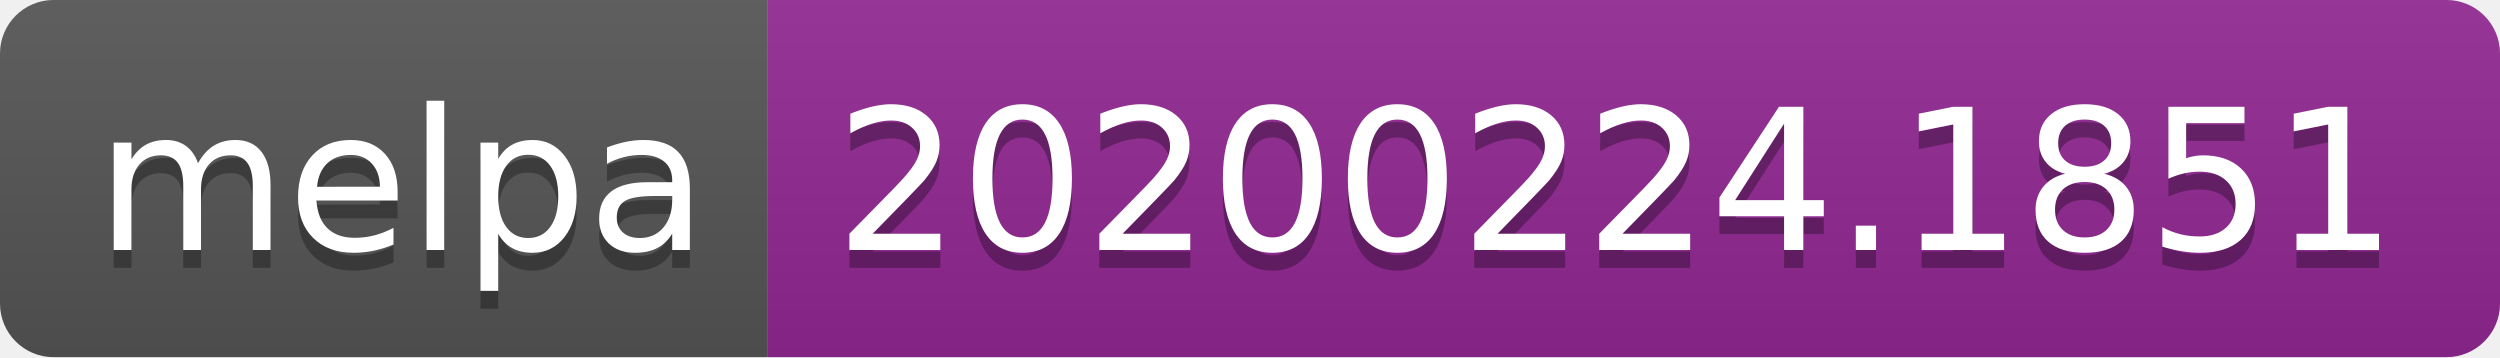
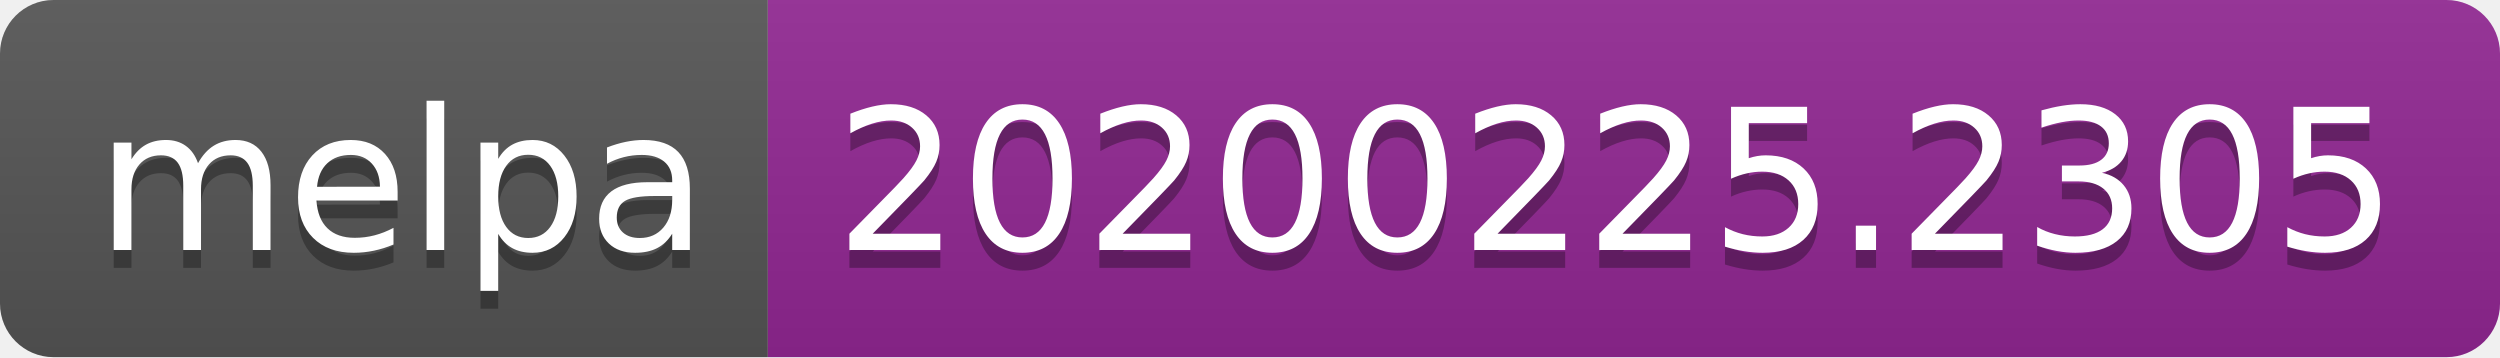
<svg xmlns="http://www.w3.org/2000/svg" width="140" height="20">
  <linearGradient id="b" x2="0" y2="100%">
    <stop offset="0" stop-color="#bbb" stop-opacity=".1" />
    <stop offset="1" stop-opacity=".1" />
  </linearGradient>
  <clipPath id="a">
    <rect width="140" height="20" rx="3" fill="#fff" />
  </clipPath>
  <g clip-path="url(#a)">
    <path fill="#555" d="M0 0h43v20H0z" />
    <path fill="#922793" d="M43 0h97v20H43z" />
    <path fill="url(#b)" d="M0 0h140v20H0z" />
  </g>
  <g fill="#fff" text-anchor="middle" font-family="DejaVu Sans,Verdana,Geneva,sans-serif" font-size="110">
    <text x="225" y="150" fill="#010101" fill-opacity=".3" transform="scale(.1)" textLength="330">melpa</text>
    <text x="225" y="140" transform="scale(.1)" textLength="330">melpa</text>
-     <text x="905" y="150" fill="#010101" fill-opacity=".3" transform="scale(.1)" textLength="870">20200224.1851</text>
-     <text x="905" y="140" transform="scale(.1)" textLength="870">20200224.1851</text>
+     <text x="905" y="150" fill="#010101" fill-opacity=".3" transform="scale(.1)" textLength="870">20200225.2305</text>
+     <text x="905" y="140" transform="scale(.1)" textLength="870">20200225.2305</text>
  </g>
</svg>
